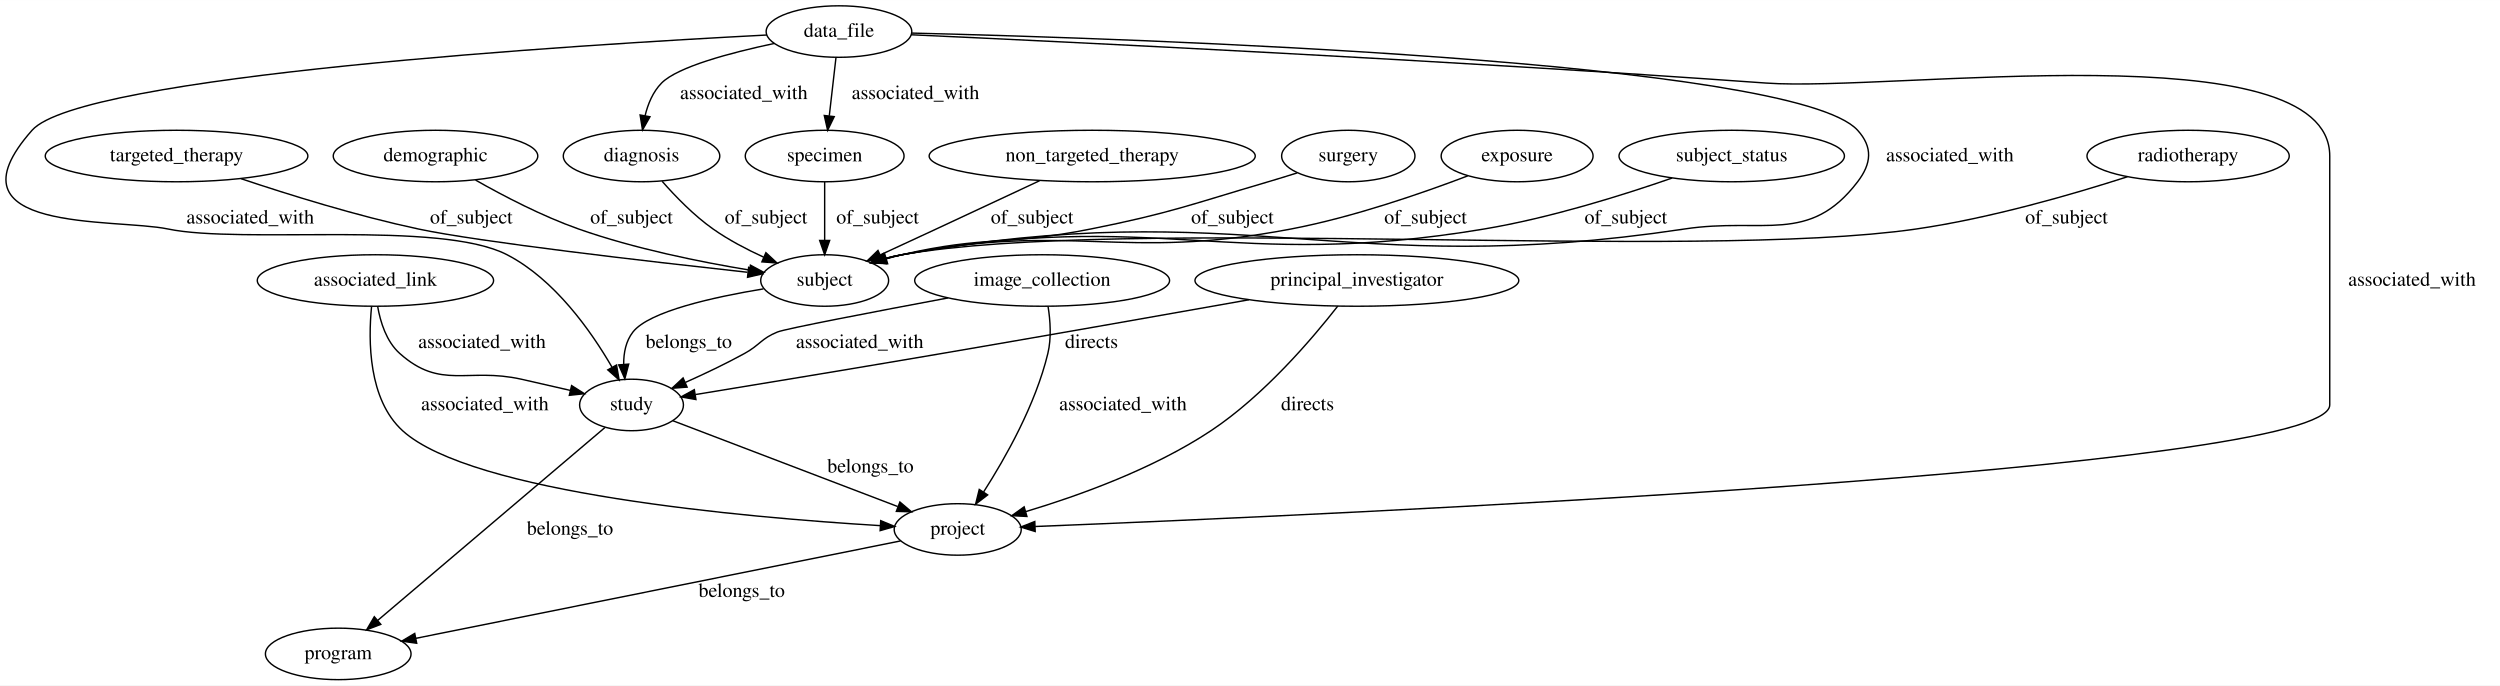
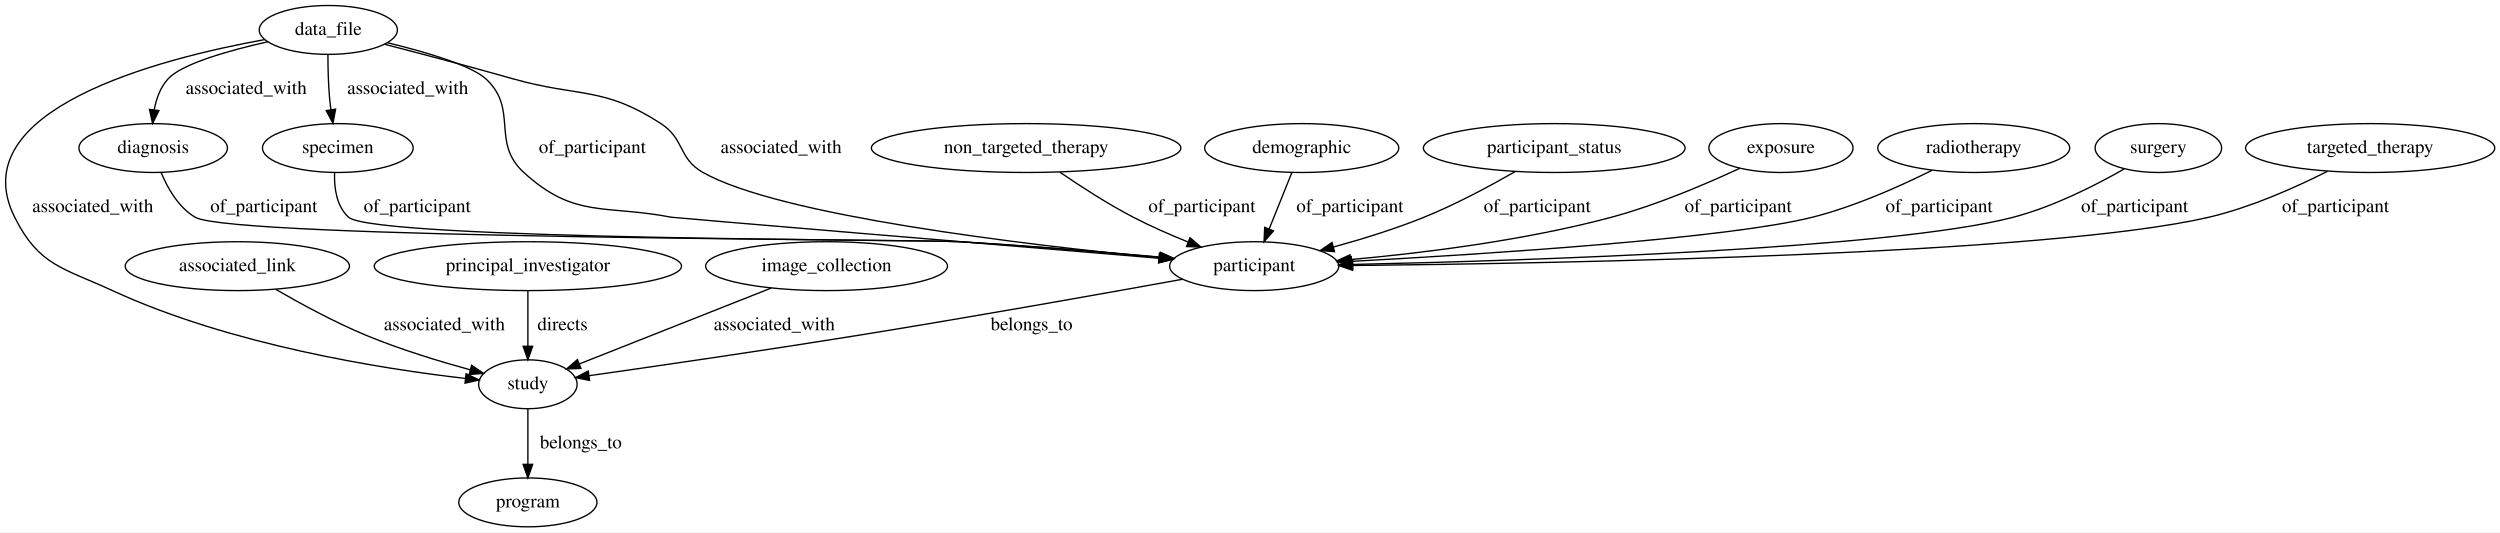
- <svg xmlns="http://www.w3.org/2000/svg" width="1747pt" height="479pt" viewBox="0.00 0.00 1747.41 479.00">
-   <g id="graph0" class="graph" transform="scale(1 1) rotate(0) translate(4 475)">
-     <polygon fill="#ffffff" stroke="transparent" points="-4,4 -4,-475 1743.409,-475 1743.409,4 -4,4" />
+ <svg xmlns="http://www.w3.org/2000/svg" width="1841pt" height="392pt" viewBox="0.00 0.00 1841.47 392.00">
+   <g id="graph0" class="graph" transform="scale(1 1) rotate(0) translate(4 388)">
+     <polygon fill="#ffffff" stroke="transparent" points="-4,4 -4,-388 1837.473,-388 1837.473,4 -4,4" />
    <g id="node1" class="node">
-       <ellipse fill="none" stroke="#000000" cx="119.409" cy="-366" rx="91.784" ry="18" />
-       <text text-anchor="middle" x="119.409" y="-362.3" font-family="Times,serif" font-size="14.00" fill="#000000">targeted_therapy</text>
+       <ellipse fill="none" stroke="#000000" cx="1741.831" cy="-279" rx="91.784" ry="18" />
+       <text text-anchor="middle" x="1741.831" y="-275.3" font-family="Times,serif" font-size="14.00" fill="#000000">targeted_therapy</text>
+     </g>
+     <g id="node15" class="node">
+       <ellipse fill="none" stroke="#000000" cx="919.831" cy="-192" rx="62.289" ry="18" />
+       <text text-anchor="middle" x="919.831" y="-188.3" font-family="Times,serif" font-size="14.00" fill="#000000">participant</text>
+     </g>
+     <g id="edge10" class="edge">
+       <path fill="none" stroke="#000000" d="M1710.551,-261.959C1687.136,-250.118 1653.923,-235.215 1622.831,-228 1504.715,-200.589 1147.305,-194.042 992.554,-192.484" />
+       <polygon fill="#000000" stroke="#000000" points="992.247,-188.981 982.213,-192.385 992.179,-195.981 992.247,-188.981" />
+       <text text-anchor="middle" x="1716.331" y="-231.8" font-family="Times,serif" font-size="14.00" fill="#000000">of_participant</text>
+     </g>
+     <g id="node2" class="node">
+       <ellipse fill="none" stroke="#000000" cx="751.831" cy="-279" rx="113.98" ry="18" />
+       <text text-anchor="middle" x="751.831" y="-275.3" font-family="Times,serif" font-size="14.00" fill="#000000">non_targeted_therapy</text>
+     </g>
+     <g id="edge11" class="edge">
+       <path fill="none" stroke="#000000" d="M776.717,-261.204C791.918,-250.777 811.995,-237.778 830.831,-228 843.568,-221.388 857.806,-215.151 871.093,-209.786" />
+       <polygon fill="#000000" stroke="#000000" points="872.553,-212.972 880.565,-206.039 869.978,-206.463 872.553,-212.972" />
+       <text text-anchor="middle" x="881.331" y="-231.8" font-family="Times,serif" font-size="14.00" fill="#000000">of_participant</text>
+     </g>
+     <g id="node3" class="node">
+       <ellipse fill="none" stroke="#000000" cx="954.831" cy="-279" rx="71.487" ry="18" />
+       <text text-anchor="middle" x="954.831" y="-275.3" font-family="Times,serif" font-size="14.00" fill="#000000">demographic</text>
+     </g>
+     <g id="edge6" class="edge">
+       <path fill="none" stroke="#000000" d="M947.579,-260.974C942.746,-248.958 936.302,-232.94 930.84,-219.365" />
+       <polygon fill="#000000" stroke="#000000" points="934.053,-217.974 927.074,-210.003 927.559,-220.587 934.053,-217.974" />
+       <text text-anchor="middle" x="990.331" y="-231.8" font-family="Times,serif" font-size="14.00" fill="#000000">of_participant</text>
+     </g>
+     <g id="node4" class="node">
+       <ellipse fill="none" stroke="#000000" cx="170.831" cy="-192" rx="82.585" ry="18" />
+       <text text-anchor="middle" x="170.831" y="-188.3" font-family="Times,serif" font-size="14.00" fill="#000000">associated_link</text>
+     </g>
+     <g id="node8" class="node">
+       <ellipse fill="none" stroke="#000000" cx="384.831" cy="-105" rx="36.294" ry="18" />
+       <text text-anchor="middle" x="384.831" y="-101.3" font-family="Times,serif" font-size="14.00" fill="#000000">study</text>
+     </g>
+     <g id="edge13" class="edge">
+       <path fill="none" stroke="#000000" d="M199.208,-174.84C217.719,-164.134 242.662,-150.612 265.831,-141 290.579,-130.734 319.306,-121.959 342.334,-115.644" />
+       <polygon fill="#000000" stroke="#000000" points="343.404,-118.981 352.152,-113.005 341.586,-112.221 343.404,-118.981" />
+       <text text-anchor="middle" x="323.331" y="-144.8" font-family="Times,serif" font-size="14.00" fill="#000000">associated_with</text>
+     </g>
+     <g id="node5" class="node">
+       <ellipse fill="none" stroke="#000000" cx="384.831" cy="-192" rx="113.18" ry="18" />
+       <text text-anchor="middle" x="384.831" y="-188.3" font-family="Times,serif" font-size="14.00" fill="#000000">principal_investigator</text>
+     </g>
+     <g id="edge1" class="edge">
+       <path fill="none" stroke="#000000" d="M384.831,-173.974C384.831,-162.192 384.831,-146.561 384.831,-133.158" />
+       <polygon fill="#000000" stroke="#000000" points="388.331,-133.003 384.831,-123.003 381.331,-133.003 388.331,-133.003" />
+       <text text-anchor="middle" x="410.331" y="-144.8" font-family="Times,serif" font-size="14.00" fill="#000000">directs</text>
+     </g>
+     <g id="node6" class="node">
+       <ellipse fill="none" stroke="#000000" cx="1140.831" cy="-279" rx="96.383" ry="18" />
+       <text text-anchor="middle" x="1140.831" y="-275.3" font-family="Times,serif" font-size="14.00" fill="#000000">participant_status</text>
+     </g>
+     <g id="edge8" class="edge">
+       <path fill="none" stroke="#000000" d="M1112.177,-261.753C1093.479,-251.012 1068.275,-237.483 1044.831,-228 1023.595,-219.41 999.563,-211.975 978.284,-206.129" />
+       <polygon fill="#000000" stroke="#000000" points="978.97,-202.689 968.404,-203.473 977.152,-209.449 978.97,-202.689" />
+       <text text-anchor="middle" x="1128.331" y="-231.8" font-family="Times,serif" font-size="14.00" fill="#000000">of_participant</text>
+     </g>
+     <g id="node7" class="node">
+       <ellipse fill="none" stroke="#000000" cx="1307.831" cy="-279" rx="53.091" ry="18" />
+       <text text-anchor="middle" x="1307.831" y="-275.3" font-family="Times,serif" font-size="14.00" fill="#000000">exposure</text>
+     </g>
+     <g id="edge2" class="edge">
+       <path fill="none" stroke="#000000" d="M1277.499,-264.102C1252.635,-252.513 1216.225,-236.945 1182.831,-228 1119.054,-210.917 1044.292,-201.68 990.814,-196.857" />
+       <polygon fill="#000000" stroke="#000000" points="991.014,-193.361 980.748,-195.978 990.406,-200.335 991.014,-193.361" />
+       <text text-anchor="middle" x="1276.331" y="-231.8" font-family="Times,serif" font-size="14.00" fill="#000000">of_participant</text>
+     </g>
+     <g id="node12" class="node">
+       <ellipse fill="none" stroke="#000000" cx="384.831" cy="-18" rx="50.892" ry="18" />
+       <text text-anchor="middle" x="384.831" y="-14.3" font-family="Times,serif" font-size="14.00" fill="#000000">program</text>
+     </g>
+     <g id="edge19" class="edge">
+       <path fill="none" stroke="#000000" d="M384.831,-86.974C384.831,-75.192 384.831,-59.561 384.831,-46.158" />
+       <polygon fill="#000000" stroke="#000000" points="388.331,-46.003 384.831,-36.003 381.331,-46.003 388.331,-46.003" />
+       <text text-anchor="middle" x="423.831" y="-57.8" font-family="Times,serif" font-size="14.00" fill="#000000">belongs_to</text>
+     </g>
+     <g id="node9" class="node">
+       <ellipse fill="none" stroke="#000000" cx="604.831" cy="-192" rx="89.084" ry="18" />
+       <text text-anchor="middle" x="604.831" y="-188.3" font-family="Times,serif" font-size="14.00" fill="#000000">image_collection</text>
+     </g>
+     <g id="edge12" class="edge">
+       <path fill="none" stroke="#000000" d="M564.224,-175.941C523.821,-159.964 462.307,-135.638 422.84,-120.031" />
+       <polygon fill="#000000" stroke="#000000" points="423.894,-116.684 413.308,-116.261 421.32,-123.193 423.894,-116.684" />
+       <text text-anchor="middle" x="566.331" y="-144.8" font-family="Times,serif" font-size="14.00" fill="#000000">associated_with</text>
    </g>
    <g id="node10" class="node">
-       <ellipse fill="none" stroke="#000000" cx="572.409" cy="-279" rx="44.693" ry="18" />
-       <text text-anchor="middle" x="572.409" y="-275.3" font-family="Times,serif" font-size="14.00" fill="#000000">subject</text>
-     </g>
-     <g id="edge20" class="edge">
-       <path fill="none" stroke="#000000" d="M164.422,-350.173C198.167,-338.859 245.692,-324.086 288.409,-315 331.064,-305.927 448.697,-292.376 518.467,-284.75" />
-       <polygon fill="#000000" stroke="#000000" points="519.254,-288.185 528.817,-283.624 518.496,-281.226 519.254,-288.185" />
-       <text text-anchor="middle" x="325.409" y="-318.8" font-family="Times,serif" font-size="14.00" fill="#000000">of_subject</text>
-     </g>
-     <g id="node2" class="node">
-       <ellipse fill="none" stroke="#000000" cx="232.409" cy="-18" rx="50.892" ry="18" />
-       <text text-anchor="middle" x="232.409" y="-14.3" font-family="Times,serif" font-size="14.00" fill="#000000">program</text>
-     </g>
-     <g id="node3" class="node">
-       <ellipse fill="none" stroke="#000000" cx="300.409" cy="-366" rx="71.487" ry="18" />
-       <text text-anchor="middle" x="300.409" y="-362.3" font-family="Times,serif" font-size="14.00" fill="#000000">demographic</text>
-     </g>
-     <g id="edge21" class="edge">
-       <path fill="none" stroke="#000000" d="M328.394,-349.182C347.967,-338.064 375.045,-323.943 400.409,-315 439.428,-301.243 485.374,-291.959 519.959,-286.269" />
-       <polygon fill="#000000" stroke="#000000" points="520.529,-289.722 529.851,-284.688 519.424,-282.81 520.529,-289.722" />
-       <text text-anchor="middle" x="437.409" y="-318.8" font-family="Times,serif" font-size="14.00" fill="#000000">of_subject</text>
-     </g>
-     <g id="node4" class="node">
-       <ellipse fill="none" stroke="#000000" cx="258.409" cy="-279" rx="82.585" ry="18" />
-       <text text-anchor="middle" x="258.409" y="-275.3" font-family="Times,serif" font-size="14.00" fill="#000000">associated_link</text>
-     </g>
-     <g id="node6" class="node">
-       <ellipse fill="none" stroke="#000000" cx="665.409" cy="-105" rx="44.393" ry="18" />
-       <text text-anchor="middle" x="665.409" y="-101.3" font-family="Times,serif" font-size="14.00" fill="#000000">project</text>
-     </g>
-     <g id="edge10" class="edge">
-       <path fill="none" stroke="#000000" d="M255.707,-260.667C253.351,-236.868 253.423,-195.81 277.409,-174 325.529,-130.245 516.178,-113.423 611.111,-107.663" />
-       <polygon fill="#000000" stroke="#000000" points="611.594,-111.141 621.372,-107.062 611.184,-104.153 611.594,-111.141" />
-       <text text-anchor="middle" x="334.909" y="-188.3" font-family="Times,serif" font-size="14.00" fill="#000000">associated_with</text>
-     </g>
-     <g id="node9" class="node">
-       <ellipse fill="none" stroke="#000000" cx="437.409" cy="-192" rx="36.294" ry="18" />
-       <text text-anchor="middle" x="437.409" y="-188.3" font-family="Times,serif" font-size="14.00" fill="#000000">study</text>
+       <ellipse fill="none" stroke="#000000" cx="108.831" cy="-279" rx="54.691" ry="18" />
+       <text text-anchor="middle" x="108.831" y="-275.3" font-family="Times,serif" font-size="14.00" fill="#000000">diagnosis</text>
    </g>
    <g id="edge9" class="edge">
-       <path fill="none" stroke="#000000" d="M259.955,-260.967C261.859,-249.912 266.08,-236.329 275.409,-228 304.213,-202.281 322.717,-218.395 360.409,-210 371.489,-207.532 383.444,-204.78 394.554,-202.186" />
-       <polygon fill="#000000" stroke="#000000" points="395.533,-205.551 404.469,-199.86 393.934,-198.736 395.533,-205.551" />
-       <text text-anchor="middle" x="332.909" y="-231.8" font-family="Times,serif" font-size="14.00" fill="#000000">associated_with</text>
+       <path fill="none" stroke="#000000" d="M114.647,-261.076C119.438,-249.464 127.482,-235.208 139.831,-228 166.859,-212.226 671.589,-211.794 702.831,-210 752.271,-207.161 807.934,-202.514 850.506,-198.653" />
+       <polygon fill="#000000" stroke="#000000" points="850.842,-202.137 860.482,-197.741 850.205,-195.166 850.842,-202.137" />
+       <text text-anchor="middle" x="190.331" y="-231.8" font-family="Times,serif" font-size="14.00" fill="#000000">of_participant</text>
    </g>
-     <g id="node5" class="node">
-       <ellipse fill="none" stroke="#000000" cx="444.409" cy="-366" rx="54.691" ry="18" />
-       <text text-anchor="middle" x="444.409" y="-362.3" font-family="Times,serif" font-size="14.00" fill="#000000">diagnosis</text>
+     <g id="node11" class="node">
+       <ellipse fill="none" stroke="#000000" cx="237.831" cy="-366" rx="50.892" ry="18" />
+       <text text-anchor="middle" x="237.831" y="-362.3" font-family="Times,serif" font-size="14.00" fill="#000000">data_file</text>
    </g>
-     <g id="edge19" class="edge">
-       <path fill="none" stroke="#000000" d="M458.82,-348.331C468.154,-337.693 481.029,-324.428 494.409,-315 505.183,-307.408 517.814,-300.767 529.735,-295.326" />
-       <polygon fill="#000000" stroke="#000000" points="531.341,-298.444 539.095,-291.224 528.531,-292.032 531.341,-298.444" />
-       <text text-anchor="middle" x="531.409" y="-318.8" font-family="Times,serif" font-size="14.00" fill="#000000">of_subject</text>
+     <g id="edge16" class="edge">
+       <path fill="none" stroke="#000000" d="M191.153,-358.931C112.839,-344.753 -32.759,-307.18 6.831,-228 24.72,-192.223 42.517,-190.771 78.831,-174 165.529,-133.961 277.029,-116.399 338.675,-109.308" />
+       <polygon fill="#000000" stroke="#000000" points="339.305,-112.76 348.859,-108.18 338.534,-105.802 339.305,-112.76" />
+       <text text-anchor="middle" x="64.331" y="-231.8" font-family="Times,serif" font-size="14.00" fill="#000000">associated_with</text>
+     </g>
+     <g id="edge15" class="edge">
+       <path fill="none" stroke="#000000" d="M193.355,-357.322C164.319,-350.768 129.98,-341.036 119.831,-330 114.141,-323.812 111.13,-315.408 109.605,-307.207" />
+       <polygon fill="#000000" stroke="#000000" points="113.059,-306.615 108.377,-297.111 106.11,-307.46 113.059,-306.615" />
+       <text text-anchor="middle" x="177.331" y="-318.8" font-family="Times,serif" font-size="14.00" fill="#000000">associated_with</text>
+     </g>
+     <g id="node14" class="node">
+       <ellipse fill="none" stroke="#000000" cx="244.831" cy="-279" rx="55.491" ry="18" />
+       <text text-anchor="middle" x="244.831" y="-275.3" font-family="Times,serif" font-size="14.00" fill="#000000">specimen</text>
+     </g>
+     <g id="edge14" class="edge">
+       <path fill="none" stroke="#000000" d="M237.547,-347.551C237.561,-337.845 237.835,-325.758 238.831,-315 239.067,-312.461 239.376,-309.83 239.731,-307.199" />
+       <polygon fill="#000000" stroke="#000000" points="243.201,-307.663 241.261,-297.247 236.282,-306.599 243.201,-307.663" />
+       <text text-anchor="middle" x="296.331" y="-318.8" font-family="Times,serif" font-size="14.00" fill="#000000">associated_with</text>
+     </g>
+     <g id="edge7" class="edge">
+       <path fill="none" stroke="#000000" d="M281.307,-356.602C309.529,-349.747 343.001,-339.951 353.831,-330 378.202,-307.608 357.383,-283.307 381.831,-261 419.222,-226.884 441.115,-237.502 490.831,-228 493.01,-227.583 728.176,-207.963 849.355,-197.867" />
+       <polygon fill="#000000" stroke="#000000" points="849.977,-201.328 859.652,-197.01 849.396,-194.352 849.977,-201.328" />
+       <text text-anchor="middle" x="432.331" y="-275.3" font-family="Times,serif" font-size="14.00" fill="#000000">of_participant</text>
+     </g>
+     <g id="edge17" class="edge">
+       <path fill="none" stroke="#000000" d="M279.299,-355.427C306.291,-348.446 342.227,-338.964 373.831,-330 422.526,-316.188 440.408,-324.609 482.831,-297 500.528,-285.483 495.446,-271.383 513.831,-261 570.106,-229.217 749.385,-207.912 849.867,-198.137" />
+       <polygon fill="#000000" stroke="#000000" points="850.313,-201.611 859.933,-197.171 849.644,-194.643 850.313,-201.611" />
+       <text text-anchor="middle" x="571.331" y="-275.3" font-family="Times,serif" font-size="14.00" fill="#000000">associated_with</text>
+     </g>
+     <g id="node13" class="node">
+       <ellipse fill="none" stroke="#000000" cx="1449.831" cy="-279" rx="70.688" ry="18" />
+       <text text-anchor="middle" x="1449.831" y="-275.3" font-family="Times,serif" font-size="14.00" fill="#000000">radiotherapy</text>
+     </g>
+     <g id="edge4" class="edge">
+       <path fill="none" stroke="#000000" d="M1418.964,-262.54C1395.483,-250.827 1362.005,-235.832 1330.831,-228 1268.539,-212.351 1091.818,-200.96 991.565,-195.541" />
+       <polygon fill="#000000" stroke="#000000" points="991.687,-192.043 981.514,-195.004 991.313,-199.033 991.687,-192.043" />
+       <text text-anchor="middle" x="1424.331" y="-231.8" font-family="Times,serif" font-size="14.00" fill="#000000">of_participant</text>
    </g>
    <g id="edge5" class="edge">
-       <path fill="none" stroke="#000000" d="M625.449,-96.971C547.433,-81.296 374.782,-46.606 286.575,-28.883" />
-       <polygon fill="#000000" stroke="#000000" points="287.256,-25.45 276.763,-26.912 285.877,-32.313 287.256,-25.45" />
-       <text text-anchor="middle" x="514.409" y="-57.8" font-family="Times,serif" font-size="14.00" fill="#000000">belongs_to</text>
+       <path fill="none" stroke="#000000" d="M242.448,-260.983C242.065,-249.79 243.796,-236.047 252.831,-228 271.516,-211.36 677.858,-211.535 702.831,-210 752.259,-206.963 807.923,-202.321 850.497,-198.511" />
+       <polygon fill="#000000" stroke="#000000" points="850.829,-201.996 860.475,-197.613 850.201,-195.024 850.829,-201.996" />
+       <text text-anchor="middle" x="303.331" y="-231.8" font-family="Times,serif" font-size="14.00" fill="#000000">of_participant</text>
    </g>
-     <g id="node7" class="node">
-       <ellipse fill="none" stroke="#000000" cx="572.409" cy="-366" rx="55.491" ry="18" />
-       <text text-anchor="middle" x="572.409" y="-362.3" font-family="Times,serif" font-size="14.00" fill="#000000">specimen</text>
+     <g id="edge18" class="edge">
+       <path fill="none" stroke="#000000" d="M866.884,-182.329C808.436,-171.751 711.532,-154.507 627.831,-141 558.847,-129.868 478.626,-118.239 429.81,-111.309" />
+       <polygon fill="#000000" stroke="#000000" points="430.277,-107.84 419.885,-109.903 429.295,-114.771 430.277,-107.84" />
+       <text text-anchor="middle" x="755.831" y="-144.8" font-family="Times,serif" font-size="14.00" fill="#000000">belongs_to</text>
    </g>
-     <g id="edge22" class="edge">
-       <path fill="none" stroke="#000000" d="M572.409,-347.974C572.409,-336.192 572.409,-320.561 572.409,-307.158" />
-       <polygon fill="#000000" stroke="#000000" points="575.909,-307.003 572.409,-297.003 568.909,-307.003 575.909,-307.003" />
-       <text text-anchor="middle" x="609.409" y="-318.8" font-family="Times,serif" font-size="14.00" fill="#000000">of_subject</text>
-     </g>
-     <g id="node8" class="node">
-       <ellipse fill="none" stroke="#000000" cx="759.409" cy="-366" rx="113.98" ry="18" />
-       <text text-anchor="middle" x="759.409" y="-362.3" font-family="Times,serif" font-size="14.00" fill="#000000">non_targeted_therapy</text>
-     </g>
-     <g id="edge24" class="edge">
-       <path fill="none" stroke="#000000" d="M722.6,-348.719C701.485,-338.821 674.471,-326.182 650.409,-315 637.691,-309.09 623.792,-302.664 611.296,-296.9" />
-       <polygon fill="#000000" stroke="#000000" points="612.603,-293.648 602.056,-292.639 609.672,-300.005 612.603,-293.648" />
-       <text text-anchor="middle" x="717.409" y="-318.8" font-family="Times,serif" font-size="14.00" fill="#000000">of_subject</text>
+     <g id="node16" class="node">
+       <ellipse fill="none" stroke="#000000" cx="1585.831" cy="-279" rx="46.593" ry="18" />
+       <text text-anchor="middle" x="1585.831" y="-275.3" font-family="Times,serif" font-size="14.00" fill="#000000">surgery</text>
    </g>
    <g id="edge3" class="edge">
-       <path fill="none" stroke="#000000" d="M418.855,-176.252C382.651,-145.523 302.429,-77.432 259.983,-41.405" />
-       <polygon fill="#000000" stroke="#000000" points="262.158,-38.66 252.269,-34.857 257.628,-43.997 262.158,-38.66" />
-       <text text-anchor="middle" x="394.409" y="-101.3" font-family="Times,serif" font-size="14.00" fill="#000000">belongs_to</text>
-     </g>
-     <g id="edge4" class="edge">
-       <path fill="none" stroke="#000000" d="M466.285,-180.981C506.027,-165.816 577.837,-138.415 623.493,-120.994" />
-       <polygon fill="#000000" stroke="#000000" points="625.002,-124.165 633.097,-117.329 622.506,-117.624 625.002,-124.165" />
-       <text text-anchor="middle" x="604.409" y="-144.8" font-family="Times,serif" font-size="14.00" fill="#000000">belongs_to</text>
-     </g>
-     <g id="edge6" class="edge">
-       <path fill="none" stroke="#000000" d="M529.617,-273.142C494.815,-267.406 449.69,-257.418 438.409,-243 433.476,-236.696 431.901,-228.485 431.929,-220.5" />
-       <polygon fill="#000000" stroke="#000000" points="435.436,-220.56 432.741,-210.313 428.458,-220.004 435.436,-220.56" />
-       <text text-anchor="middle" x="477.409" y="-231.8" font-family="Times,serif" font-size="14.00" fill="#000000">belongs_to</text>
-     </g>
-     <g id="node11" class="node">
-       <ellipse fill="none" stroke="#000000" cx="938.409" cy="-366" rx="46.593" ry="18" />
-       <text text-anchor="middle" x="938.409" y="-362.3" font-family="Times,serif" font-size="14.00" fill="#000000">surgery</text>
-     </g>
-     <g id="edge18" class="edge">
-       <path fill="none" stroke="#000000" d="M902.643,-354.205C895.938,-352.079 888.974,-349.927 882.409,-348 827.688,-331.936 814.326,-326.208 758.409,-315 700.354,-303.364 684.077,-310.42 626.409,-297 622.829,-296.167 619.15,-295.196 615.476,-294.145" />
-       <polygon fill="#000000" stroke="#000000" points="616.42,-290.774 605.834,-291.216 614.385,-297.472 616.42,-290.774" />
-       <text text-anchor="middle" x="857.409" y="-318.8" font-family="Times,serif" font-size="14.00" fill="#000000">of_subject</text>
-     </g>
-     <g id="node12" class="node">
-       <ellipse fill="none" stroke="#000000" cx="944.409" cy="-279" rx="113.18" ry="18" />
-       <text text-anchor="middle" x="944.409" y="-275.3" font-family="Times,serif" font-size="14.00" fill="#000000">principal_investigator</text>
-     </g>
-     <g id="edge2" class="edge">
-       <path fill="none" stroke="#000000" d="M931.059,-261.108C913.136,-238.169 879.256,-198.448 842.409,-174 802.17,-147.302 750.06,-128.572 712.821,-117.43" />
-       <polygon fill="#000000" stroke="#000000" points="713.793,-114.067 703.213,-114.624 711.831,-120.787 713.793,-114.067" />
-       <text text-anchor="middle" x="909.909" y="-188.3" font-family="Times,serif" font-size="14.00" fill="#000000">directs</text>
-     </g>
-     <g id="edge1" class="edge">
-       <path fill="none" stroke="#000000" d="M869.032,-265.538C810.519,-255.138 727.347,-240.464 654.409,-228 594.817,-217.817 525.944,-206.462 482.058,-199.278" />
-       <polygon fill="#000000" stroke="#000000" points="482.436,-195.793 472.002,-197.633 481.306,-202.701 482.436,-195.793" />
-       <text text-anchor="middle" x="758.909" y="-231.8" font-family="Times,serif" font-size="14.00" fill="#000000">directs</text>
-     </g>
-     <g id="node13" class="node">
-       <ellipse fill="none" stroke="#000000" cx="724.409" cy="-279" rx="89.084" ry="18" />
-       <text text-anchor="middle" x="724.409" y="-275.3" font-family="Times,serif" font-size="14.00" fill="#000000">image_collection</text>
-     </g>
-     <g id="edge8" class="edge">
-       <path fill="none" stroke="#000000" d="M728.562,-260.844C730.133,-251.006 730.991,-238.706 728.409,-228 719.779,-192.221 698.87,-155.156 683.496,-131.193" />
-       <polygon fill="#000000" stroke="#000000" points="686.324,-129.122 677.913,-122.68 680.471,-132.962 686.324,-129.122" />
-       <text text-anchor="middle" x="780.909" y="-188.3" font-family="Times,serif" font-size="14.00" fill="#000000">associated_with</text>
-     </g>
-     <g id="edge7" class="edge">
-       <path fill="none" stroke="#000000" d="M658.7,-266.828C607.841,-257.308 545.104,-245.308 539.409,-243 528.098,-238.416 527.102,-233.88 516.409,-228 503.23,-220.754 488.323,-213.687 475.037,-207.761" />
-       <polygon fill="#000000" stroke="#000000" points="476.261,-204.476 465.697,-203.661 473.447,-210.885 476.261,-204.476" />
-       <text text-anchor="middle" x="596.909" y="-231.8" font-family="Times,serif" font-size="14.00" fill="#000000">associated_with</text>
-     </g>
-     <g id="node14" class="node">
-       <ellipse fill="none" stroke="#000000" cx="1056.409" cy="-366" rx="53.091" ry="18" />
-       <text text-anchor="middle" x="1056.409" y="-362.3" font-family="Times,serif" font-size="14.00" fill="#000000">exposure</text>
-     </g>
-     <g id="edge23" class="edge">
-       <path fill="none" stroke="#000000" d="M1021.911,-352.138C990.327,-340.107 942.006,-323.346 898.409,-315 779.416,-292.22 745.291,-320.346 626.409,-297 622.59,-296.25 618.669,-295.305 614.767,-294.243" />
-       <polygon fill="#000000" stroke="#000000" points="615.759,-290.886 605.176,-291.404 613.772,-297.598 615.759,-290.886" />
-       <text text-anchor="middle" x="992.409" y="-318.8" font-family="Times,serif" font-size="14.00" fill="#000000">of_subject</text>
-     </g>
-     <g id="node15" class="node">
-       <ellipse fill="none" stroke="#000000" cx="1206.409" cy="-366" rx="78.786" ry="18" />
-       <text text-anchor="middle" x="1206.409" y="-362.3" font-family="Times,serif" font-size="14.00" fill="#000000">subject_status</text>
-     </g>
-     <g id="edge16" class="edge">
-       <path fill="none" stroke="#000000" d="M1164.774,-350.625C1130.14,-338.592 1079.273,-322.658 1033.409,-315 854.815,-285.181 804.452,-329.946 626.409,-297 622.529,-296.282 618.547,-295.351 614.587,-294.289" />
-       <polygon fill="#000000" stroke="#000000" points="615.447,-290.894 604.865,-291.432 613.473,-297.61 615.447,-290.894" />
-       <text text-anchor="middle" x="1132.409" y="-318.8" font-family="Times,serif" font-size="14.00" fill="#000000">of_subject</text>
-     </g>
-     <g id="node16" class="node">
-       <ellipse fill="none" stroke="#000000" cx="582.409" cy="-453" rx="50.892" ry="18" />
-       <text text-anchor="middle" x="582.409" y="-449.3" font-family="Times,serif" font-size="14.00" fill="#000000">data_file</text>
-     </g>
-     <g id="edge11" class="edge">
-       <path fill="none" stroke="#000000" d="M537.186,-444.685C506.51,-438.173 469.58,-428.336 458.409,-417 452.361,-410.863 448.865,-402.372 446.864,-394.077" />
-       <polygon fill="#000000" stroke="#000000" points="450.308,-393.452 445.093,-384.229 443.418,-394.691 450.308,-393.452" />
-       <text text-anchor="middle" x="515.909" y="-405.8" font-family="Times,serif" font-size="14.00" fill="#000000">associated_with</text>
-     </g>
-     <g id="edge12" class="edge">
-       <path fill="none" stroke="#000000" d="M632.857,-450.753C741.941,-445.771 1007.887,-432.968 1230.409,-417 1318.468,-410.681 1624.409,-454.286 1624.409,-366 1624.409,-366 1624.409,-366 1624.409,-192 1624.409,-146.221 922.163,-115.083 719.533,-107.052" />
-       <polygon fill="#000000" stroke="#000000" points="719.553,-103.55 709.423,-106.654 719.277,-110.544 719.553,-103.55" />
-       <text text-anchor="middle" x="1681.909" y="-275.3" font-family="Times,serif" font-size="14.00" fill="#000000">associated_with</text>
-     </g>
-     <g id="edge15" class="edge">
-       <path fill="none" stroke="#000000" d="M580.337,-434.974C578.982,-423.192 577.186,-407.561 575.645,-394.158" />
-       <polygon fill="#000000" stroke="#000000" points="579.097,-393.538 574.478,-384.003 572.143,-394.338 579.097,-393.538" />
-       <text text-anchor="middle" x="635.909" y="-405.8" font-family="Times,serif" font-size="14.00" fill="#000000">associated_with</text>
-     </g>
-     <g id="edge13" class="edge">
-       <path fill="none" stroke="#000000" d="M532.049,-450.585C400.118,-443.747 52.243,-422.226 18.409,-384 -45.595,-311.689 76.391,-322.699 113.409,-315 165.12,-304.245 303.494,-321.266 350.409,-297 383.784,-279.737 409.217,-243.517 423.726,-218.483" />
-       <polygon fill="#000000" stroke="#000000" points="426.924,-219.936 428.746,-209.5 420.813,-216.522 426.924,-219.936" />
-       <text text-anchor="middle" x="170.909" y="-318.8" font-family="Times,serif" font-size="14.00" fill="#000000">associated_with</text>
-     </g>
-     <g id="edge14" class="edge">
-       <path fill="none" stroke="#000000" d="M633.255,-451.932C788.749,-448.144 1250.063,-432.85 1294.409,-384 1305.163,-372.153 1304.12,-360.715 1294.409,-348 1260.574,-303.702 1228.528,-323.307 1173.409,-315 932.882,-278.753 865.837,-339.907 626.409,-297 622.525,-296.304 618.54,-295.387 614.579,-294.336" />
-       <polygon fill="#000000" stroke="#000000" points="615.435,-290.94 604.854,-291.493 613.47,-297.659 615.435,-290.94" />
-       <text text-anchor="middle" x="1358.909" y="-362.3" font-family="Times,serif" font-size="14.00" fill="#000000">associated_with</text>
-     </g>
-     <g id="node17" class="node">
-       <ellipse fill="none" stroke="#000000" cx="1525.409" cy="-366" rx="70.688" ry="18" />
-       <text text-anchor="middle" x="1525.409" y="-362.3" font-family="Times,serif" font-size="14.00" fill="#000000">radiotherapy</text>
-     </g>
-     <g id="edge17" class="edge">
-       <path fill="none" stroke="#000000" d="M1483.002,-351.513C1444.89,-339.243 1387.124,-322.489 1335.409,-315 1179.429,-292.413 781.647,-324.218 626.409,-297 622.523,-296.319 618.536,-295.412 614.573,-294.367" />
-       <polygon fill="#000000" stroke="#000000" points="615.427,-290.97 604.847,-291.534 613.469,-297.691 615.427,-290.97" />
-       <text text-anchor="middle" x="1440.409" y="-318.8" font-family="Times,serif" font-size="14.00" fill="#000000">of_subject</text>
+       <path fill="none" stroke="#000000" d="M1560.506,-263.523C1539.463,-251.517 1508.306,-235.669 1478.831,-228 1389.03,-204.634 1122.487,-196.1 992.604,-193.268" />
+       <polygon fill="#000000" stroke="#000000" points="992.43,-189.764 982.358,-193.051 992.282,-196.762 992.43,-189.764" />
+       <text text-anchor="middle" x="1568.331" y="-231.8" font-family="Times,serif" font-size="14.00" fill="#000000">of_participant</text>
    </g>
  </g>
</svg>
